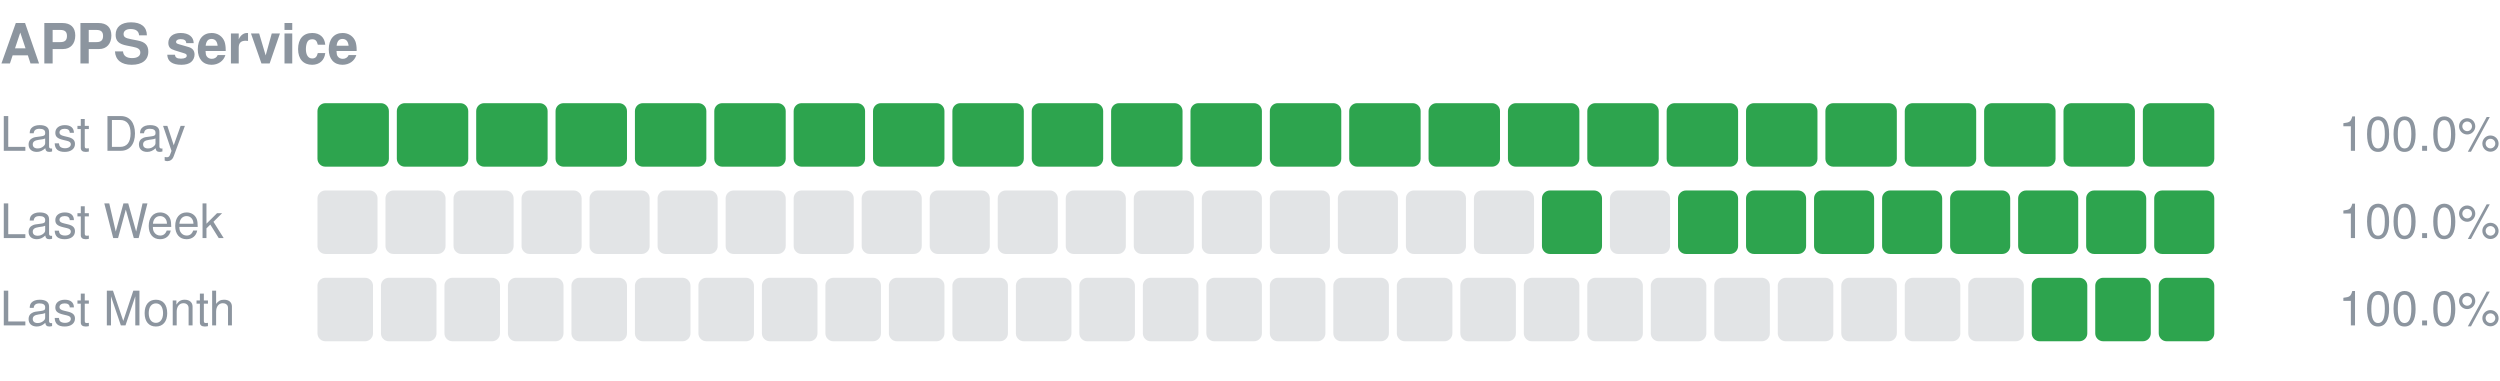
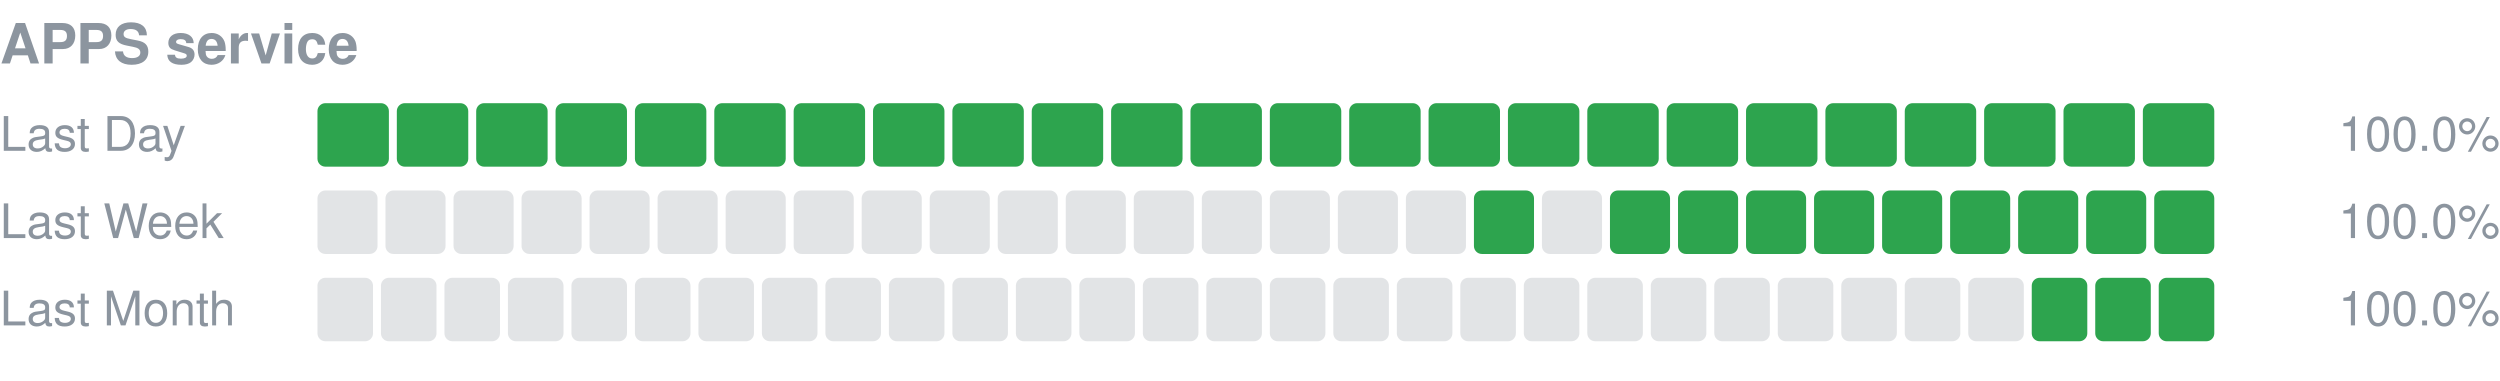
<svg xmlns="http://www.w3.org/2000/svg" width="630" height="96" viewBox="0 0 630 96" role="img" aria-label="APPS service uptime">
  <text x="0" y="16" font-size="14" font-weight="600" fill="#8c959f" font-family="-apple-system,Segoe UI,Helvetica,Arial,sans-serif">APPS service</text>
  <text x="0" y="38" font-size="12" fill="#8c959f" font-family="-apple-system,Segoe UI,Helvetica,Arial,sans-serif">Last Day</text>
  <rect x="80.00" y="26" width="18.00" height="16" rx="2" fill="#2da44e" />
  <rect x="100.00" y="26" width="18.00" height="16" rx="2" fill="#2da44e" />
  <rect x="120.00" y="26" width="18.00" height="16" rx="2" fill="#2da44e" />
  <rect x="140.00" y="26" width="18.00" height="16" rx="2" fill="#2da44e" />
  <rect x="160.00" y="26" width="18.00" height="16" rx="2" fill="#2da44e" />
  <rect x="180.00" y="26" width="18.00" height="16" rx="2" fill="#2da44e" />
  <rect x="200.00" y="26" width="18.00" height="16" rx="2" fill="#2da44e" />
  <rect x="220.00" y="26" width="18.00" height="16" rx="2" fill="#2da44e" />
  <rect x="240.00" y="26" width="18.00" height="16" rx="2" fill="#2da44e" />
  <rect x="260.00" y="26" width="18.00" height="16" rx="2" fill="#2da44e" />
  <rect x="280.00" y="26" width="18.00" height="16" rx="2" fill="#2da44e" />
  <rect x="300.00" y="26" width="18.00" height="16" rx="2" fill="#2da44e" />
  <rect x="320.00" y="26" width="18.00" height="16" rx="2" fill="#2da44e" />
  <rect x="340.00" y="26" width="18.00" height="16" rx="2" fill="#2da44e" />
  <rect x="360.00" y="26" width="18.00" height="16" rx="2" fill="#2da44e" />
  <rect x="380.00" y="26" width="18.00" height="16" rx="2" fill="#2da44e" />
  <rect x="400.00" y="26" width="18.00" height="16" rx="2" fill="#2da44e" />
  <rect x="420.00" y="26" width="18.00" height="16" rx="2" fill="#2da44e" />
  <rect x="440.00" y="26" width="18.00" height="16" rx="2" fill="#2da44e" />
  <rect x="460.00" y="26" width="18.00" height="16" rx="2" fill="#2da44e" />
  <rect x="480.00" y="26" width="18.00" height="16" rx="2" fill="#2da44e" />
  <rect x="500.00" y="26" width="18.00" height="16" rx="2" fill="#2da44e" />
  <rect x="520.00" y="26" width="18.00" height="16" rx="2" fill="#2da44e" />
  <rect x="540.00" y="26" width="18.00" height="16" rx="2" fill="#2da44e" />
  <text x="630" y="38" font-size="12" text-anchor="end" fill="#8c959f" font-family="-apple-system,Segoe UI,Helvetica,Arial,sans-serif">100.0%</text>
  <text x="0" y="60" font-size="12" fill="#8c959f" font-family="-apple-system,Segoe UI,Helvetica,Arial,sans-serif">Last Week</text>
  <rect x="80.00" y="48" width="15.14" height="16" rx="2" fill="#8c959f" fill-opacity="0.25" />
  <rect x="97.14" y="48" width="15.14" height="16" rx="2" fill="#8c959f" fill-opacity="0.25" />
  <rect x="114.29" y="48" width="15.14" height="16" rx="2" fill="#8c959f" fill-opacity="0.25" />
  <rect x="131.43" y="48" width="15.14" height="16" rx="2" fill="#8c959f" fill-opacity="0.25" />
  <rect x="148.57" y="48" width="15.14" height="16" rx="2" fill="#8c959f" fill-opacity="0.25" />
  <rect x="165.71" y="48" width="15.14" height="16" rx="2" fill="#8c959f" fill-opacity="0.25" />
  <rect x="182.86" y="48" width="15.14" height="16" rx="2" fill="#8c959f" fill-opacity="0.25" />
  <rect x="200.00" y="48" width="15.14" height="16" rx="2" fill="#8c959f" fill-opacity="0.25" />
  <rect x="217.14" y="48" width="15.14" height="16" rx="2" fill="#8c959f" fill-opacity="0.25" />
  <rect x="234.29" y="48" width="15.14" height="16" rx="2" fill="#8c959f" fill-opacity="0.25" />
  <rect x="251.43" y="48" width="15.14" height="16" rx="2" fill="#8c959f" fill-opacity="0.25" />
  <rect x="268.57" y="48" width="15.14" height="16" rx="2" fill="#8c959f" fill-opacity="0.25" />
  <rect x="285.71" y="48" width="15.14" height="16" rx="2" fill="#8c959f" fill-opacity="0.25" />
  <rect x="302.86" y="48" width="15.14" height="16" rx="2" fill="#8c959f" fill-opacity="0.25" />
  <rect x="320.00" y="48" width="15.14" height="16" rx="2" fill="#8c959f" fill-opacity="0.25" />
  <rect x="337.14" y="48" width="15.14" height="16" rx="2" fill="#8c959f" fill-opacity="0.25" />
  <rect x="354.29" y="48" width="15.14" height="16" rx="2" fill="#8c959f" fill-opacity="0.25" />
-   <rect x="371.43" y="48" width="15.14" height="16" rx="2" fill="#8c959f" fill-opacity="0.25" />
-   <rect x="388.57" y="48" width="15.14" height="16" rx="2" fill="#2da44e" />
-   <rect x="405.71" y="48" width="15.14" height="16" rx="2" fill="#8c959f" fill-opacity="0.25" />
+   <rect x="371.43" y="48" width="15.14" height="16" rx="2" fill="#2da44e" />
+   <rect x="388.57" y="48" width="15.14" height="16" rx="2" fill="#8c959f" fill-opacity="0.25" />
+   <rect x="405.71" y="48" width="15.14" height="16" rx="2" fill="#2da44e" />
  <rect x="422.86" y="48" width="15.14" height="16" rx="2" fill="#2da44e" />
  <rect x="440.00" y="48" width="15.14" height="16" rx="2" fill="#2da44e" />
  <rect x="457.14" y="48" width="15.14" height="16" rx="2" fill="#2da44e" />
  <rect x="474.29" y="48" width="15.14" height="16" rx="2" fill="#2da44e" />
  <rect x="491.43" y="48" width="15.14" height="16" rx="2" fill="#2da44e" />
  <rect x="508.57" y="48" width="15.14" height="16" rx="2" fill="#2da44e" />
  <rect x="525.71" y="48" width="15.14" height="16" rx="2" fill="#2da44e" />
  <rect x="542.86" y="48" width="15.14" height="16" rx="2" fill="#2da44e" />
  <text x="630" y="60" font-size="12" text-anchor="end" fill="#8c959f" font-family="-apple-system,Segoe UI,Helvetica,Arial,sans-serif">100.0%</text>
  <text x="0" y="82" font-size="12" fill="#8c959f" font-family="-apple-system,Segoe UI,Helvetica,Arial,sans-serif">Last Month</text>
  <rect x="80.00" y="70" width="14.00" height="16" rx="2" fill="#8c959f" fill-opacity="0.25" />
  <rect x="96.00" y="70" width="14.00" height="16" rx="2" fill="#8c959f" fill-opacity="0.25" />
  <rect x="112.00" y="70" width="14.00" height="16" rx="2" fill="#8c959f" fill-opacity="0.25" />
  <rect x="128.00" y="70" width="14.00" height="16" rx="2" fill="#8c959f" fill-opacity="0.25" />
  <rect x="144.00" y="70" width="14.00" height="16" rx="2" fill="#8c959f" fill-opacity="0.25" />
  <rect x="160.00" y="70" width="14.00" height="16" rx="2" fill="#8c959f" fill-opacity="0.25" />
  <rect x="176.00" y="70" width="14.00" height="16" rx="2" fill="#8c959f" fill-opacity="0.25" />
  <rect x="192.00" y="70" width="14.00" height="16" rx="2" fill="#8c959f" fill-opacity="0.25" />
  <rect x="208.00" y="70" width="14.00" height="16" rx="2" fill="#8c959f" fill-opacity="0.25" />
  <rect x="224.00" y="70" width="14.00" height="16" rx="2" fill="#8c959f" fill-opacity="0.25" />
  <rect x="240.00" y="70" width="14.00" height="16" rx="2" fill="#8c959f" fill-opacity="0.25" />
  <rect x="256.00" y="70" width="14.00" height="16" rx="2" fill="#8c959f" fill-opacity="0.25" />
  <rect x="272.00" y="70" width="14.00" height="16" rx="2" fill="#8c959f" fill-opacity="0.25" />
  <rect x="288.00" y="70" width="14.00" height="16" rx="2" fill="#8c959f" fill-opacity="0.25" />
  <rect x="304.00" y="70" width="14.00" height="16" rx="2" fill="#8c959f" fill-opacity="0.25" />
  <rect x="320.00" y="70" width="14.00" height="16" rx="2" fill="#8c959f" fill-opacity="0.25" />
  <rect x="336.00" y="70" width="14.00" height="16" rx="2" fill="#8c959f" fill-opacity="0.25" />
  <rect x="352.00" y="70" width="14.00" height="16" rx="2" fill="#8c959f" fill-opacity="0.25" />
  <rect x="368.00" y="70" width="14.00" height="16" rx="2" fill="#8c959f" fill-opacity="0.25" />
  <rect x="384.00" y="70" width="14.00" height="16" rx="2" fill="#8c959f" fill-opacity="0.25" />
  <rect x="400.00" y="70" width="14.00" height="16" rx="2" fill="#8c959f" fill-opacity="0.25" />
  <rect x="416.00" y="70" width="14.00" height="16" rx="2" fill="#8c959f" fill-opacity="0.25" />
  <rect x="432.00" y="70" width="14.00" height="16" rx="2" fill="#8c959f" fill-opacity="0.25" />
  <rect x="448.00" y="70" width="14.00" height="16" rx="2" fill="#8c959f" fill-opacity="0.25" />
  <rect x="464.00" y="70" width="14.00" height="16" rx="2" fill="#8c959f" fill-opacity="0.25" />
  <rect x="480.00" y="70" width="14.00" height="16" rx="2" fill="#8c959f" fill-opacity="0.25" />
  <rect x="496.00" y="70" width="14.00" height="16" rx="2" fill="#8c959f" fill-opacity="0.25" />
  <rect x="512.00" y="70" width="14.00" height="16" rx="2" fill="#2da44e" />
  <rect x="528.00" y="70" width="14.00" height="16" rx="2" fill="#2da44e" />
  <rect x="544.00" y="70" width="14.00" height="16" rx="2" fill="#2da44e" />
  <text x="630" y="82" font-size="12" text-anchor="end" fill="#8c959f" font-family="-apple-system,Segoe UI,Helvetica,Arial,sans-serif">100.0%</text>
</svg>
